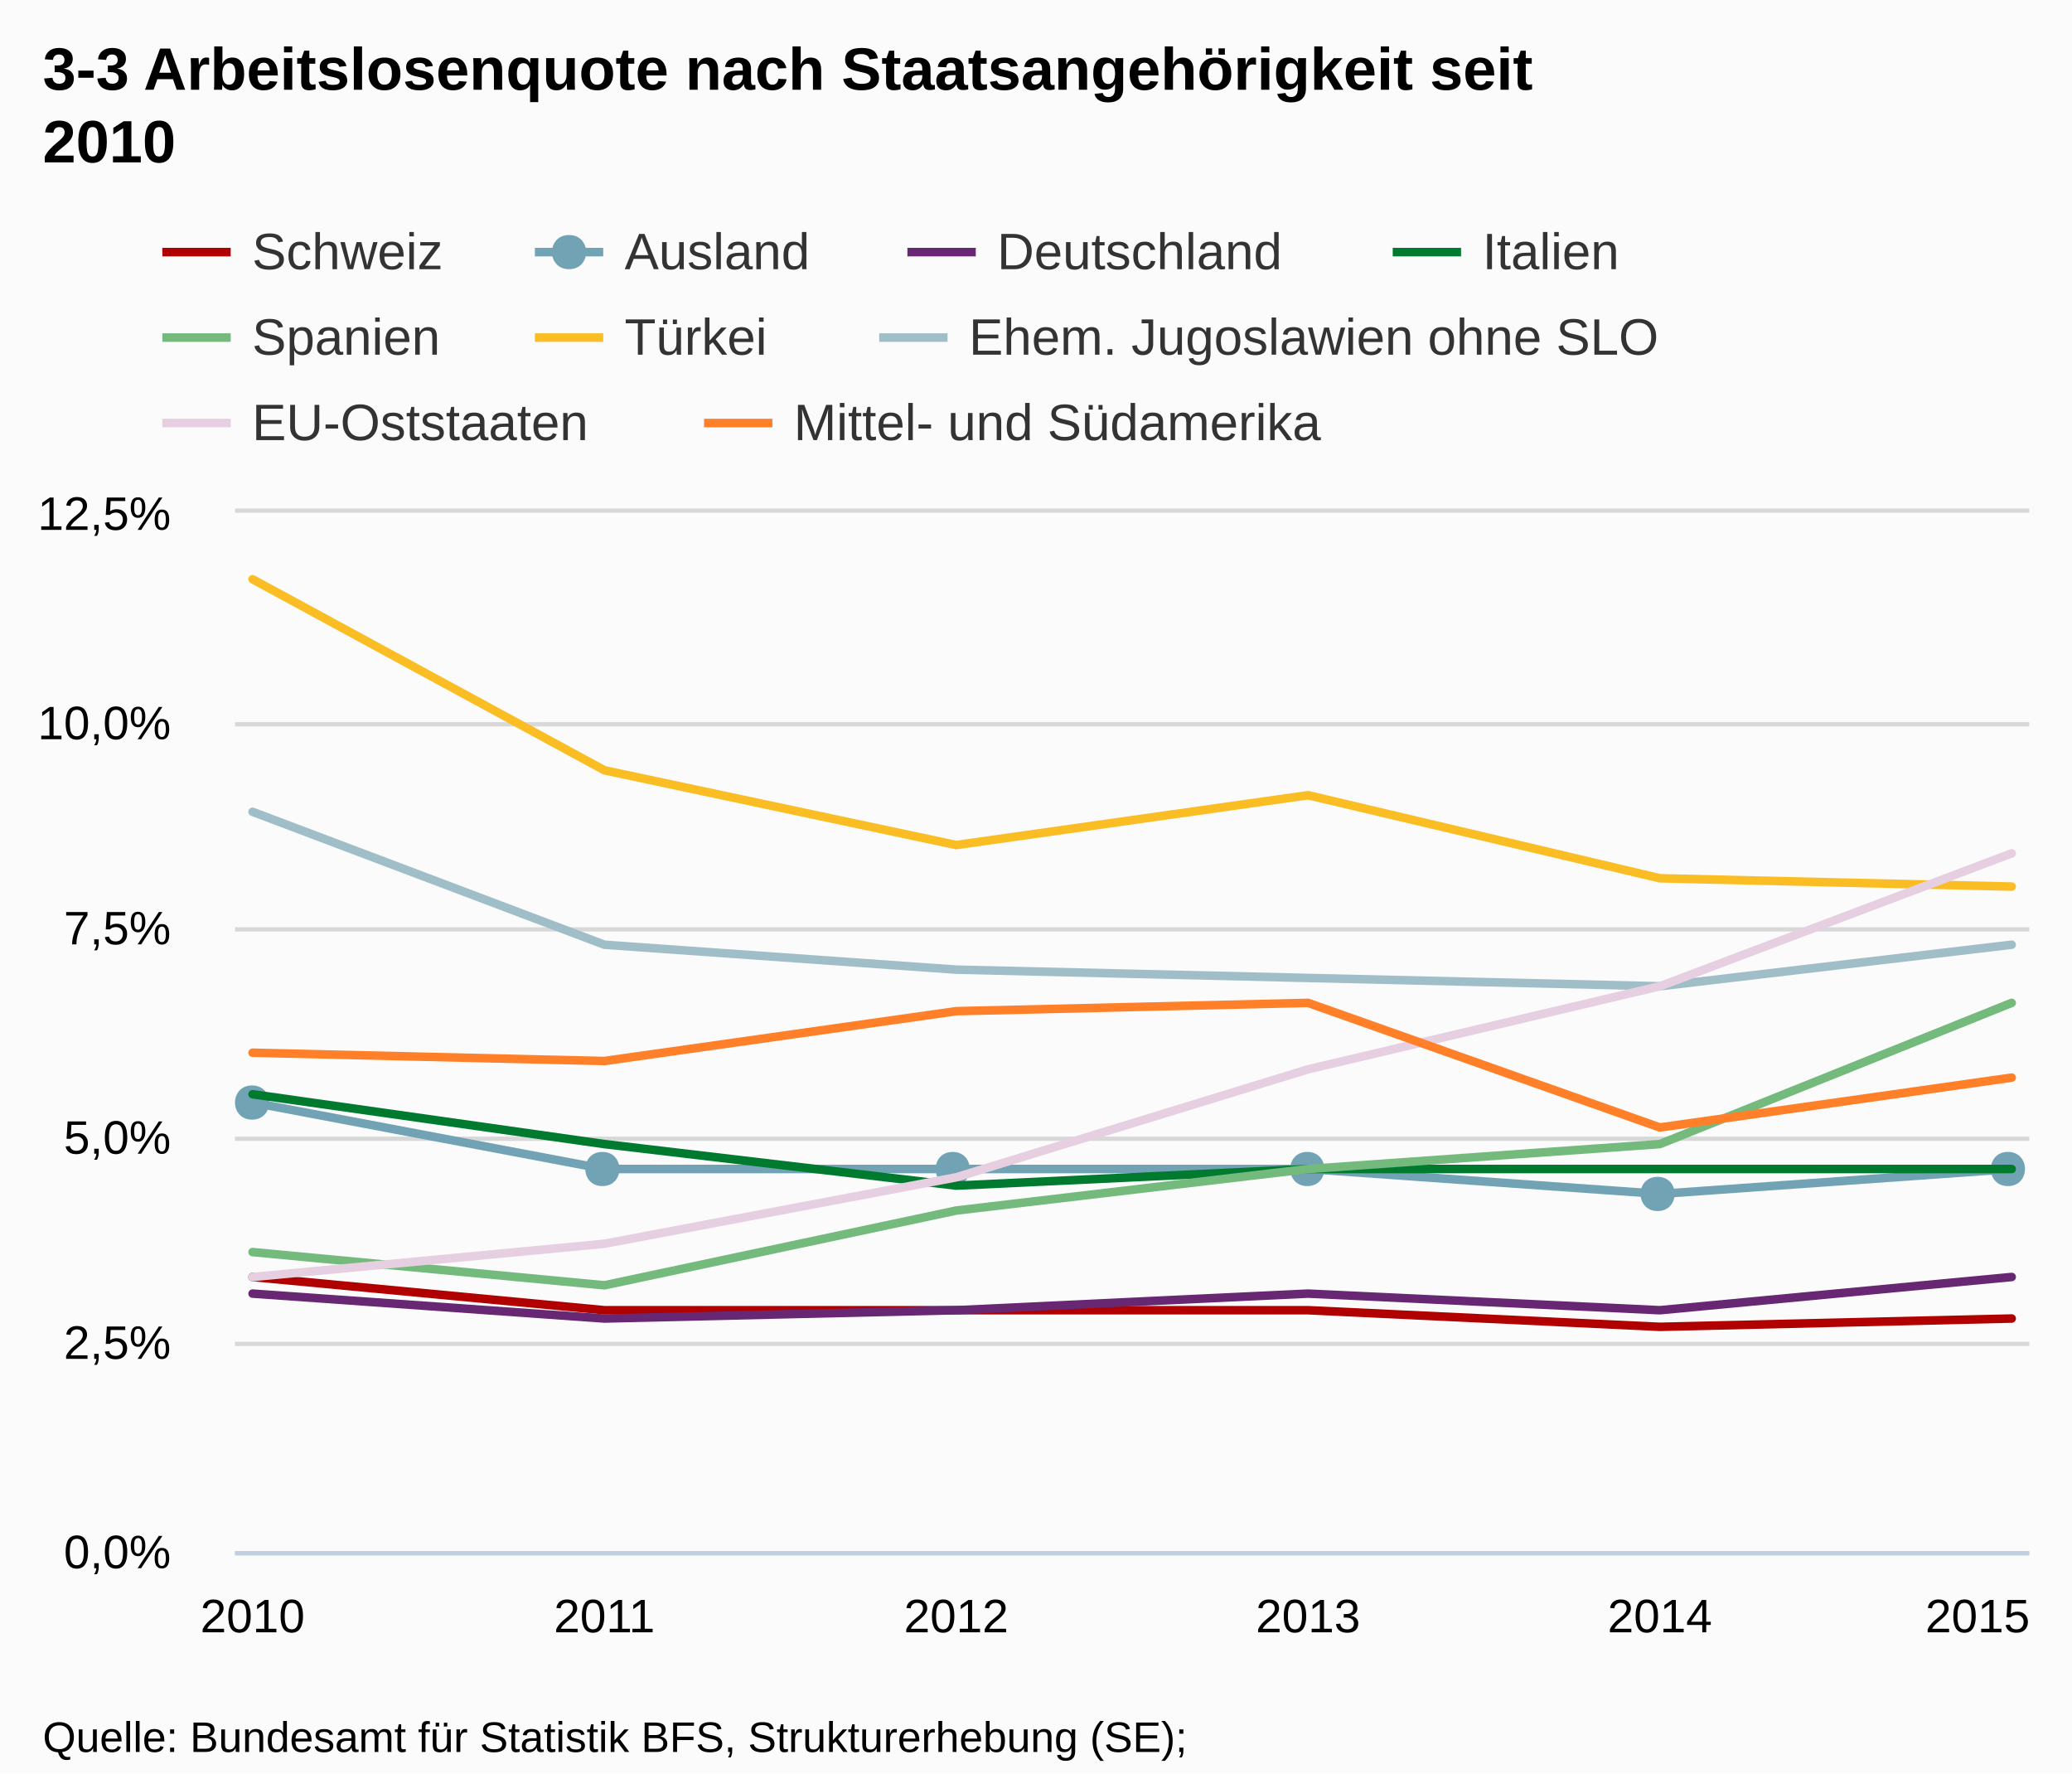
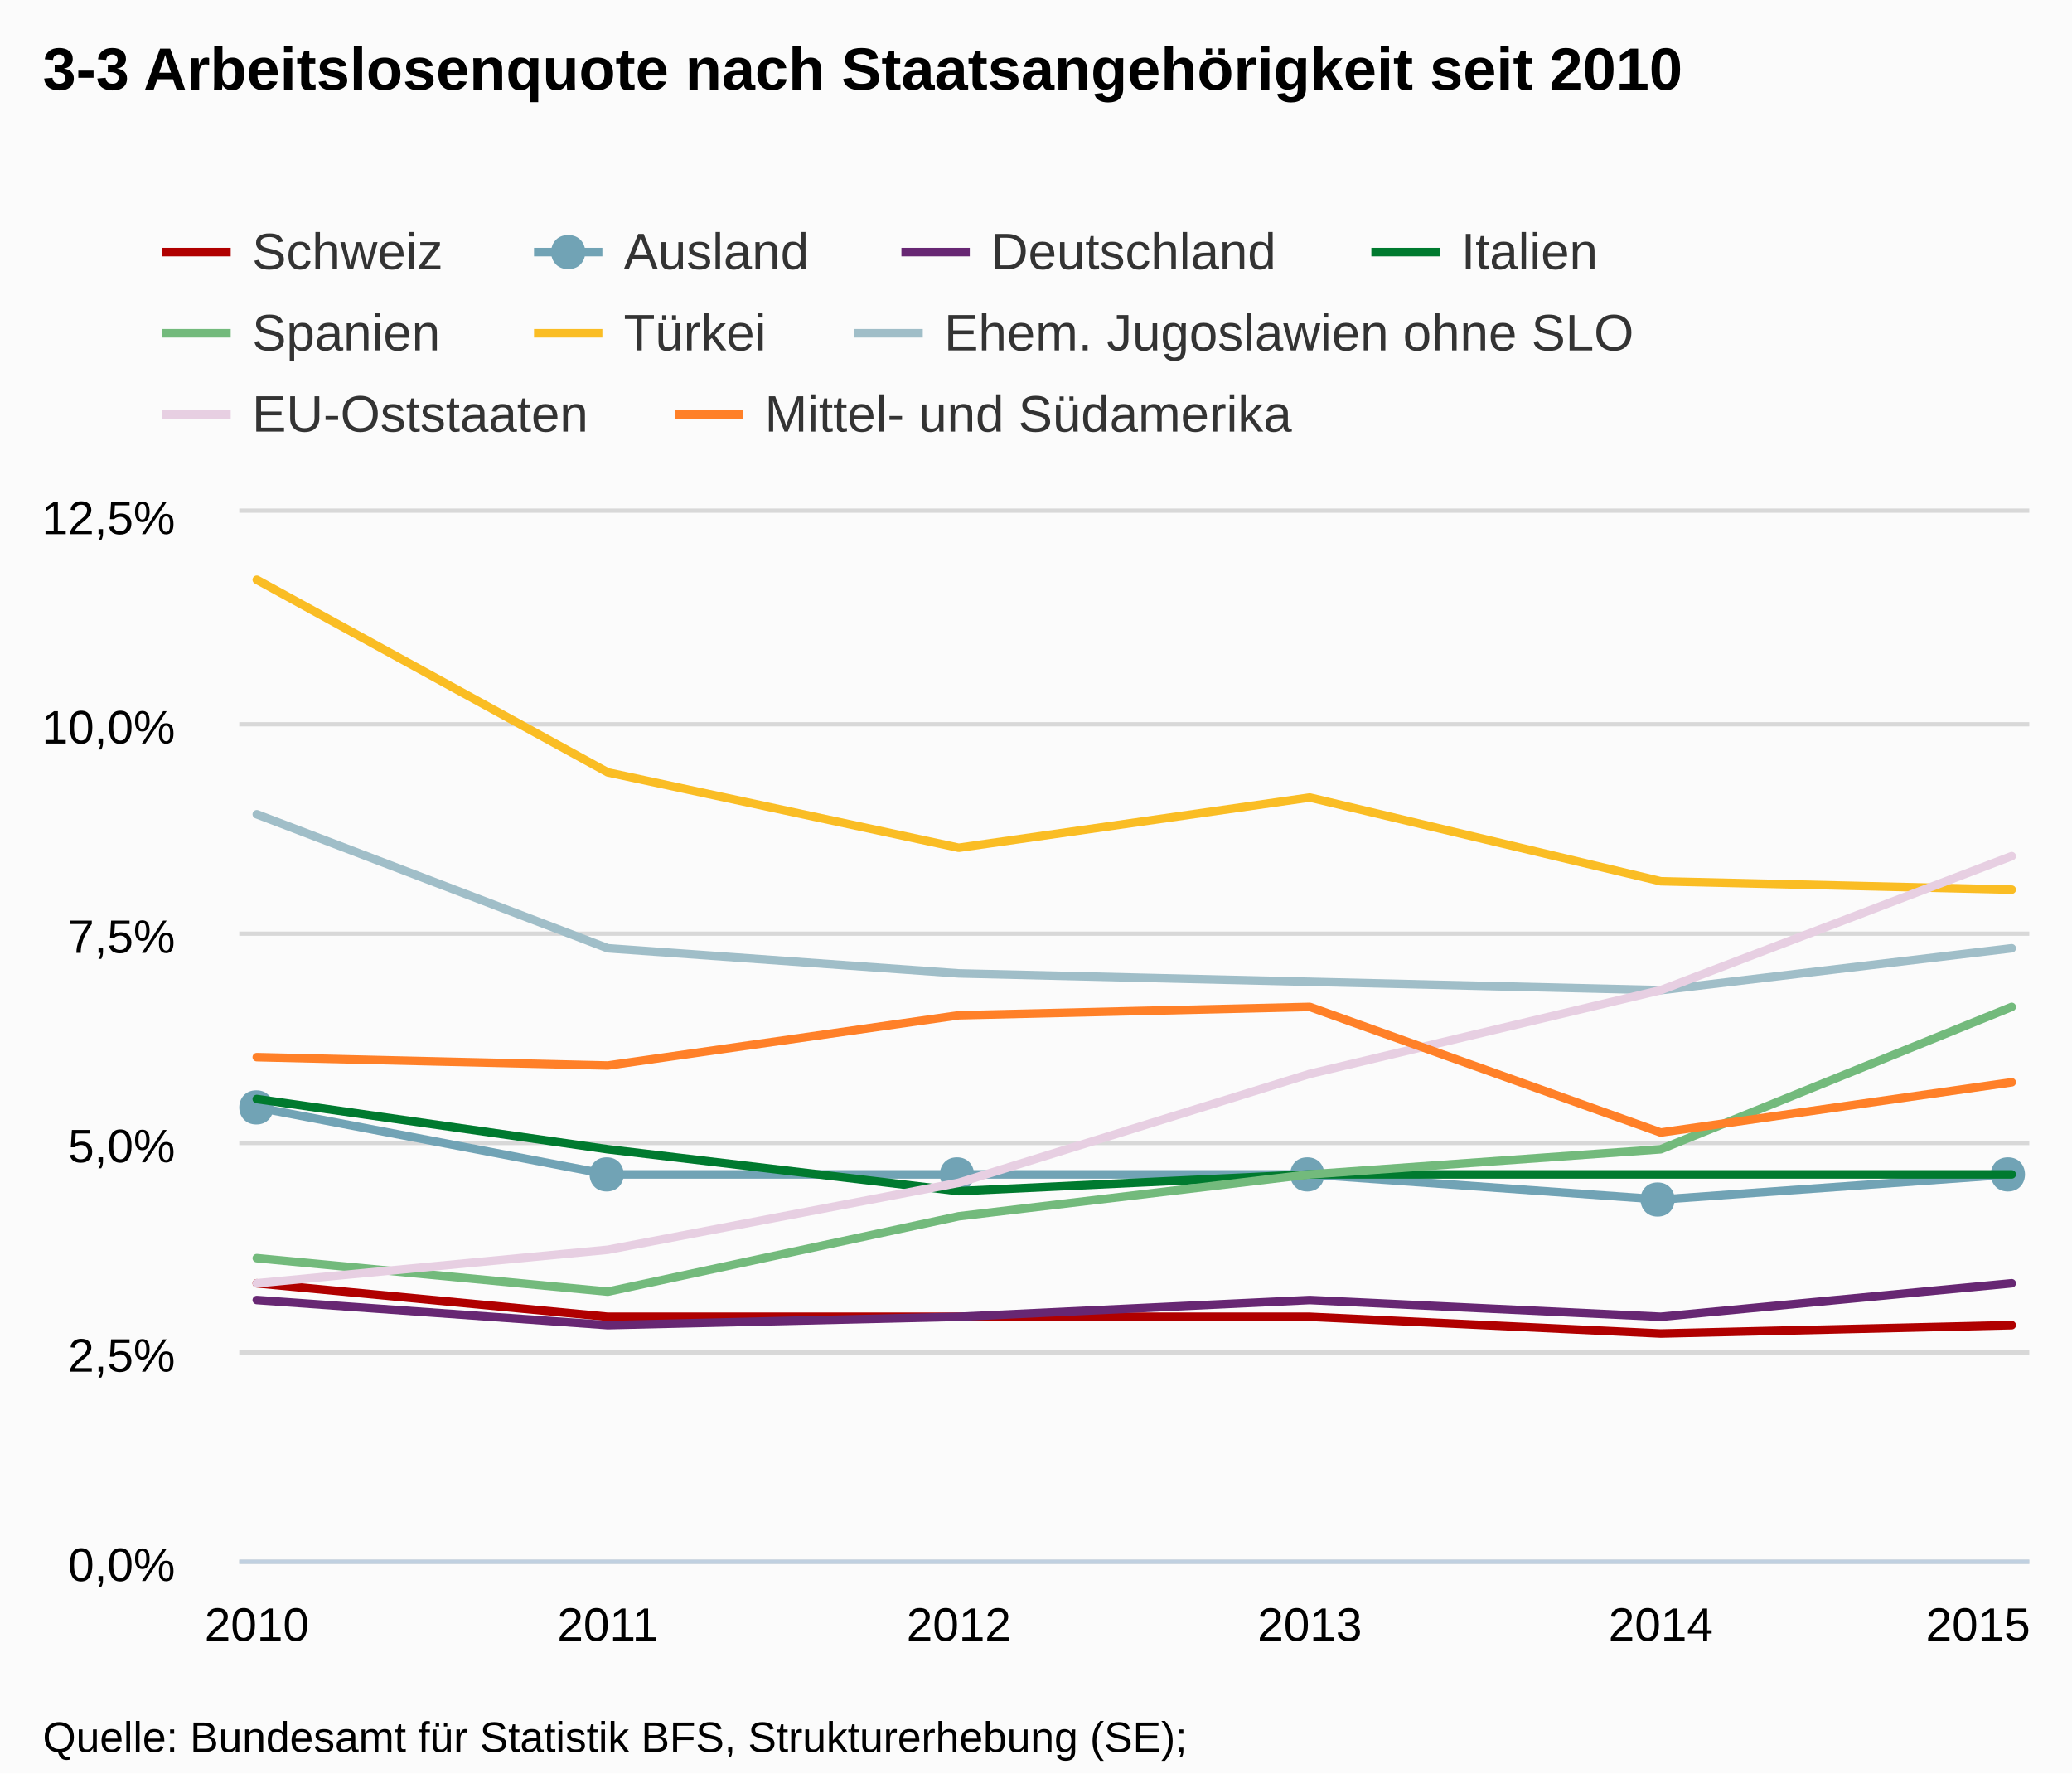
- <svg xmlns="http://www.w3.org/2000/svg" version="1.1" style="font-family:Arial;font-size:12px;" viewBox="0 0 485 415">
+ <svg xmlns="http://www.w3.org/2000/svg" version="1.1" style="font-family:arial;font-size:12px;" viewBox="0 0 485 415">
  <defs>
-     <clippath id="highcharts-1">
-       <rect x="0" y="0" width="420" height="243" />
-     </clippath>
+     <clipPath id="highcharts-5">
+       <rect x="0" y="0" width="419" height="245" />
+     </clipPath>
  </defs>
  <rect x="0" y="0" width="485" height="415" fill="#fbfbfb" class=" highcharts-background" />
  <g class="highcharts-grid" />
  <g class="highcharts-grid">
-     <path fill="none" d="M 55 363.5 L 475 363.5" stroke="#D8D8D8" stroke-width="1" opacity="1" />
-     <path fill="none" d="M 55 314.5 L 475 314.5" stroke="#D8D8D8" stroke-width="1" opacity="1" />
-     <path fill="none" d="M 55 266.5 L 475 266.5" stroke="#D8D8D8" stroke-width="1" opacity="1" />
-     <path fill="none" d="M 55 217.5 L 475 217.5" stroke="#D8D8D8" stroke-width="1" opacity="1" />
-     <path fill="none" d="M 55 169.5 L 475 169.5" stroke="#D8D8D8" stroke-width="1" opacity="1" />
-     <path fill="none" d="M 55 119.5 L 475 119.5" stroke="#D8D8D8" stroke-width="1" opacity="1" />
+     <path fill="none" d="M 56 365.5 L 475 365.5" stroke="#D8D8D8" stroke-width="1" opacity="1" />
+     <path fill="none" d="M 56 316.5 L 475 316.5" stroke="#D8D8D8" stroke-width="1" opacity="1" />
+     <path fill="none" d="M 56 267.5 L 475 267.5" stroke="#D8D8D8" stroke-width="1" opacity="1" />
+     <path fill="none" d="M 56 218.5 L 475 218.5" stroke="#D8D8D8" stroke-width="1" opacity="1" />
+     <path fill="none" d="M 56 169.5 L 475 169.5" stroke="#D8D8D8" stroke-width="1" opacity="1" />
+     <path fill="none" d="M 56 119.5 L 475 119.5" stroke="#D8D8D8" stroke-width="1" opacity="1" />
  </g>
  <g class="highcharts-axis">
-     <path fill="none" d="M 55 363.5 L 475 363.5" stroke="#C0D0E0" stroke-width="1" />
+     <path fill="none" d="M 56 365.5 L 475 365.5" stroke="#C0D0E0" stroke-width="1" />
  </g>
  <g class="highcharts-axis" />
  <g class="highcharts-series-group">
-     <g class="highcharts-series highcharts-series-0" transform="translate(55,120) scale(1 1)" clip-path="url(#highcharts-1)">
-       <path fill="none" d="M 4.118 178.848 L 86.471 186.624 L 168.824 186.624 L 251.176 186.624 L 333.529 190.512 L 415.882 188.568" stroke="#B00000" stroke-width="2" stroke-linejoin="round" stroke-linecap="round" />
-       <path fill="none" d="M -5.882 178.848 L 4.118 178.848 L 86.471 186.624 L 168.824 186.624 L 251.176 186.624 L 333.529 190.512 L 415.882 188.568 L 425.882 188.568" stroke-linejoin="round" visibility="visible" stroke="rgba(192,192,192,0)" stroke-width="22" class=" highcharts-tracker" style="" />
+     <g class="highcharts-series highcharts-series-0" transform="translate(56,120) scale(1 1)" clip-path="url(#highcharts-5)">
+       <path fill="none" d="M 4.108 180.32 L 86.265 188.16 L 168.422 188.16 L 250.578 188.16 L 332.735 192.08 L 414.892 190.12" stroke="#B00000" stroke-width="2" stroke-linejoin="round" stroke-linecap="round" />
    </g>
-     <g class="highcharts-markers highcharts-series-0 highcharts-tracker" transform="translate(55,120) scale(1 1)" style="" clip-path="none" />
-     <g class="highcharts-series highcharts-series-1" transform="translate(55,120) scale(1 1)" clip-path="url(#highcharts-1)">
-       <path fill="none" d="M 4.118 138.024 L 86.471 153.576 L 168.824 153.576 L 251.176 153.576 L 333.529 159.408 L 415.882 153.576" stroke="#71A3B5" stroke-width="2" stroke-linejoin="round" stroke-linecap="round" />
-       <path fill="none" d="M -5.882 138.024 L 4.118 138.024 L 86.471 153.576 L 168.824 153.576 L 251.176 153.576 L 333.529 159.408 L 415.882 153.576 L 425.882 153.576" stroke-linejoin="round" visibility="visible" stroke="rgba(192,192,192,0)" stroke-width="22" class=" highcharts-tracker" style="" />
+     <g class="highcharts-markers highcharts-series-0" transform="translate(56,120) scale(1 1)" clip-path="none" />
+     <g class="highcharts-series highcharts-series-1" transform="translate(56,120) scale(1 1)" clip-path="url(#highcharts-5)">
+       <path fill="none" d="M 4.108 139.16 L 86.265 154.84 L 168.422 154.84 L 250.578 154.84 L 332.735 160.72 L 414.892 154.84" stroke="#71A3B5" stroke-width="2" stroke-linejoin="round" stroke-linecap="round" />
    </g>
-     <g class="highcharts-markers highcharts-series-1 highcharts-tracker" transform="translate(55,120) scale(1 1)" style="" clip-path="none">
-       <path fill="#71A3B5" d="M 415 149.576 C 420.328 149.576 420.328 157.576 415 157.576 C 409.672 157.576 409.672 149.576 415 149.576 Z" />
-       <path fill="#71A3B5" d="M 333 155.408 C 338.328 155.408 338.328 163.408 333 163.408 C 327.672 163.408 327.672 155.408 333 155.408 Z" />
-       <path fill="#71A3B5" d="M 251 149.576 C 256.328 149.576 256.328 157.576 251 157.576 C 245.672 157.576 245.672 149.576 251 149.576 Z" />
-       <path fill="#71A3B5" d="M 168 149.576 C 173.328 149.576 173.328 157.576 168 157.576 C 162.672 157.576 162.672 149.576 168 149.576 Z" />
-       <path fill="#71A3B5" d="M 86 149.576 C 91.328 149.576 91.328 157.576 86 157.576 C 80.672 157.576 80.672 149.576 86 149.576 Z" />
-       <path fill="#71A3B5" d="M 4 134.024 C 9.328 134.024 9.328 142.024 4 142.024 C -1.328 142.024 -1.328 134.024 4 134.024 Z" />
+     <g class="highcharts-markers highcharts-series-1" transform="translate(56,120) scale(1 1)" clip-path="none">
+       <path fill="#71A3B5" d="M 414 150.84 C 419.328 150.84 419.328 158.84 414 158.84 C 408.672 158.84 408.672 150.84 414 150.84 Z" />
+       <path fill="#71A3B5" d="M 332 156.72 C 337.328 156.72 337.328 164.72 332 164.72 C 326.672 164.72 326.672 156.72 332 156.72 Z" />
+       <path fill="#71A3B5" d="M 250 150.84 C 255.328 150.84 255.328 158.84 250 158.84 C 244.672 158.84 244.672 150.84 250 150.84 Z" />
+       <path fill="#71A3B5" d="M 168 150.84 C 173.328 150.84 173.328 158.84 168 158.84 C 162.672 158.84 162.672 150.84 168 150.84 Z" />
+       <path fill="#71A3B5" d="M 86 150.84 C 91.328 150.84 91.328 158.84 86 158.84 C 80.672 158.84 80.672 150.84 86 150.84 Z" />
+       <path fill="#71A3B5" d="M 4 135.16 C 9.328 135.16 9.328 143.16 4 143.16 C -1.328 143.16 -1.328 135.16 4 135.16 Z" />
    </g>
-     <g class="highcharts-series highcharts-series-2" transform="translate(55,120) scale(1 1)" clip-path="url(#highcharts-1)">
-       <path fill="none" d="M 4.118 182.736 L 86.471 188.568 L 168.824 186.624 L 251.176 182.736 L 333.529 186.624 L 415.882 178.848" stroke="#672773" stroke-width="2" stroke-linejoin="round" stroke-linecap="round" />
-       <path fill="none" d="M -5.882 182.736 L 4.118 182.736 L 86.471 188.568 L 168.824 186.624 L 251.176 182.736 L 333.529 186.624 L 415.882 178.848 L 425.882 178.848" stroke-linejoin="round" visibility="visible" stroke="rgba(192,192,192,0)" stroke-width="22" class=" highcharts-tracker" style="" />
+     <g class="highcharts-series highcharts-series-2" transform="translate(56,120) scale(1 1)" clip-path="url(#highcharts-5)">
+       <path fill="none" d="M 4.108 184.24 L 86.265 190.12 L 168.422 188.16 L 250.578 184.24 L 332.735 188.16 L 414.892 180.32" stroke="#672773" stroke-width="2" stroke-linejoin="round" stroke-linecap="round" />
    </g>
-     <g class="highcharts-markers highcharts-series-2 highcharts-tracker" transform="translate(55,120) scale(1 1)" style="" clip-path="none" />
-     <g class="highcharts-series highcharts-series-3" transform="translate(55,120) scale(1 1)" clip-path="url(#highcharts-1)">
-       <path fill="none" d="M 4.118 136.08 L 86.471 147.744 L 168.824 157.464 L 251.176 153.576 L 333.529 153.576 L 415.882 153.576" stroke="#007A2F" stroke-width="2" stroke-linejoin="round" stroke-linecap="round" />
-       <path fill="none" d="M -5.882 136.08 L 4.118 136.08 L 86.471 147.744 L 168.824 157.464 L 251.176 153.576 L 333.529 153.576 L 415.882 153.576 L 425.882 153.576" stroke-linejoin="round" visibility="visible" stroke="rgba(192,192,192,0)" stroke-width="22" class=" highcharts-tracker" style="" />
+     <g class="highcharts-markers highcharts-series-2" transform="translate(56,120) scale(1 1)" clip-path="none" />
+     <g class="highcharts-series highcharts-series-3" transform="translate(56,120) scale(1 1)" clip-path="url(#highcharts-5)">
+       <path fill="none" d="M 4.108 137.2 L 86.265 148.96 L 168.422 158.76 L 250.578 154.84 L 332.735 154.84 L 414.892 154.84" stroke="#007A2F" stroke-width="2" stroke-linejoin="round" stroke-linecap="round" />
    </g>
-     <g class="highcharts-markers highcharts-series-3 highcharts-tracker" transform="translate(55,120) scale(1 1)" style="" clip-path="none" />
-     <g class="highcharts-series highcharts-series-4" transform="translate(55,120) scale(1 1)" clip-path="url(#highcharts-1)">
-       <path fill="none" d="M 4.118 173.016 L 86.471 180.792 L 168.824 163.296 L 251.176 153.576 L 333.529 147.744 L 415.882 114.696" stroke="#73BA7C" stroke-width="2" stroke-linejoin="round" stroke-linecap="round" />
-       <path fill="none" d="M -5.882 173.016 L 4.118 173.016 L 86.471 180.792 L 168.824 163.296 L 251.176 153.576 L 333.529 147.744 L 415.882 114.696 L 425.882 114.696" stroke-linejoin="round" visibility="visible" stroke="rgba(192,192,192,0)" stroke-width="22" class=" highcharts-tracker" style="" />
+     <g class="highcharts-markers highcharts-series-3" transform="translate(56,120) scale(1 1)" clip-path="none" />
+     <g class="highcharts-series highcharts-series-4" transform="translate(56,120) scale(1 1)" clip-path="url(#highcharts-5)">
+       <path fill="none" d="M 4.108 174.44 L 86.265 182.28 L 168.422 164.64 L 250.578 154.84 L 332.735 148.96 L 414.892 115.64" stroke="#73BA7C" stroke-width="2" stroke-linejoin="round" stroke-linecap="round" />
    </g>
-     <g class="highcharts-markers highcharts-series-4 highcharts-tracker" transform="translate(55,120) scale(1 1)" style="" clip-path="none" />
-     <g class="highcharts-series highcharts-series-5" transform="translate(55,120) scale(1 1)" clip-path="url(#highcharts-1)">
-       <path fill="none" d="M 4.118 15.552 L 86.471 60.264 L 168.824 77.76 L 251.176 66.096 L 333.529 85.536 L 415.882 87.48" stroke="#FABD24" stroke-width="2" stroke-linejoin="round" stroke-linecap="round" />
-       <path fill="none" d="M -5.882 15.552 L 4.118 15.552 L 86.471 60.264 L 168.824 77.76 L 251.176 66.096 L 333.529 85.536 L 415.882 87.48 L 425.882 87.48" stroke-linejoin="round" visibility="visible" stroke="rgba(192,192,192,0)" stroke-width="22" class=" highcharts-tracker" style="" />
+     <g class="highcharts-markers highcharts-series-4" transform="translate(56,120) scale(1 1)" clip-path="none" />
+     <g class="highcharts-series highcharts-series-5" transform="translate(56,120) scale(1 1)" clip-path="url(#highcharts-5)">
+       <path fill="none" d="M 4.108 15.68 L 86.265 60.76 L 168.422 78.4 L 250.578 66.64 L 332.735 86.24 L 414.892 88.2" stroke="#FABD24" stroke-width="2" stroke-linejoin="round" stroke-linecap="round" />
    </g>
-     <g class="highcharts-markers highcharts-series-5 highcharts-tracker" transform="translate(55,120) scale(1 1)" style="" clip-path="none" />
-     <g class="highcharts-series highcharts-series-6" transform="translate(55,120) scale(1 1)" clip-path="url(#highcharts-1)">
-       <path fill="none" d="M 4.118 69.984 L 86.471 101.088 L 168.824 106.92 L 251.176 108.864 L 333.529 110.808 L 415.882 101.088" stroke="#A0BEC8" stroke-width="2" stroke-linejoin="round" stroke-linecap="round" />
-       <path fill="none" d="M -5.882 69.984 L 4.118 69.984 L 86.471 101.088 L 168.824 106.92 L 251.176 108.864 L 333.529 110.808 L 415.882 101.088 L 425.882 101.088" stroke-linejoin="round" visibility="visible" stroke="rgba(192,192,192,0)" stroke-width="22" class=" highcharts-tracker" style="" />
+     <g class="highcharts-markers highcharts-series-5" transform="translate(56,120) scale(1 1)" clip-path="none" />
+     <g class="highcharts-series highcharts-series-6" transform="translate(56,120) scale(1 1)" clip-path="url(#highcharts-5)">
+       <path fill="none" d="M 4.108 70.56 L 86.265 101.92 L 168.422 107.8 L 250.578 109.76 L 332.735 111.72 L 414.892 101.92" stroke="#A0BEC8" stroke-width="2" stroke-linejoin="round" stroke-linecap="round" />
    </g>
-     <g class="highcharts-markers highcharts-series-6 highcharts-tracker" transform="translate(55,120) scale(1 1)" style="" clip-path="none" />
-     <g class="highcharts-series highcharts-series-7" transform="translate(55,120) scale(1 1)" clip-path="url(#highcharts-1)">
-       <path fill="none" d="M 4.118 178.848 L 86.471 171.072 L 168.824 155.52 L 251.176 130.248 L 333.529 110.808 L 415.882 79.704" stroke="#E7CFE2" stroke-width="2" stroke-linejoin="round" stroke-linecap="round" />
-       <path fill="none" d="M -5.882 178.848 L 4.118 178.848 L 86.471 171.072 L 168.824 155.52 L 251.176 130.248 L 333.529 110.808 L 415.882 79.704 L 425.882 79.704" stroke-linejoin="round" visibility="visible" stroke="rgba(192,192,192,0)" stroke-width="22" class=" highcharts-tracker" style="" />
+     <g class="highcharts-markers highcharts-series-6" transform="translate(56,120) scale(1 1)" clip-path="none" />
+     <g class="highcharts-series highcharts-series-7" transform="translate(56,120) scale(1 1)" clip-path="url(#highcharts-5)">
+       <path fill="none" d="M 4.108 180.32 L 86.265 172.48 L 168.422 156.8 L 250.578 131.32 L 332.735 111.72 L 414.892 80.36" stroke="#E7CFE2" stroke-width="2" stroke-linejoin="round" stroke-linecap="round" />
    </g>
-     <g class="highcharts-markers highcharts-series-7 highcharts-tracker" transform="translate(55,120) scale(1 1)" style="" clip-path="none" />
-     <g class="highcharts-series highcharts-series-8" transform="translate(55,120) scale(1 1)" clip-path="url(#highcharts-1)">
-       <path fill="none" d="M 4.118 126.36 L 86.471 128.304 L 168.824 116.64 L 251.176 114.696 L 333.529 143.856 L 415.882 132.192" stroke="#FF8028" stroke-width="2" stroke-linejoin="round" stroke-linecap="round" />
-       <path fill="none" d="M -5.882 126.36 L 4.118 126.36 L 86.471 128.304 L 168.824 116.64 L 251.176 114.696 L 333.529 143.856 L 415.882 132.192 L 425.882 132.192" stroke-linejoin="round" visibility="visible" stroke="rgba(192,192,192,0)" stroke-width="22" class=" highcharts-tracker" style="" />
+     <g class="highcharts-markers highcharts-series-7" transform="translate(56,120) scale(1 1)" clip-path="none" />
+     <g class="highcharts-series highcharts-series-8" transform="translate(56,120) scale(1 1)" clip-path="url(#highcharts-5)">
+       <path fill="none" d="M 4.108 127.4 L 86.265 129.36 L 168.422 117.6 L 250.578 115.64 L 332.735 145.04 L 414.892 133.28" stroke="#FF8028" stroke-width="2" stroke-linejoin="round" stroke-linecap="round" />
    </g>
-     <g class="highcharts-markers highcharts-series-8 highcharts-tracker" transform="translate(55,120) scale(1 1)" style="" clip-path="none" />
+     <g class="highcharts-markers highcharts-series-8" transform="translate(56,120) scale(1 1)" clip-path="none" />
  </g>
  <text x="10" text-anchor="start" class="highcharts-title" style="color:#000000;font-size:14px;font-weight:bold;fill:#000000;width:421px;" y="21">
-     <tspan>3-3 Arbeitslosenquote nach Staatsangehörigkeit seit</tspan>
-     <tspan dy="17" x="10">2010</tspan>
+     <tspan>3-3 Arbeitslosenquote nach Staatsangehörigkeit seit 2010</tspan>
  </text>
  <g class="highcharts-legend" transform="translate(30,45)">
    <g>
      <g>
        <g class="highcharts-legend-item" transform="translate(8,3)">
          <path fill="none" d="M 0 11 L 16 11" stroke="#B00000" stroke-width="2" />
          <text x="21" style="color:#333333;font-size:12px;font-weight:normal;cursor:pointer;fill:#333333;" text-anchor="start" y="15">Schweiz</text>
        </g>
-         <g class="highcharts-legend-item" transform="translate(95.2,3)">
+         <g class="highcharts-legend-item" transform="translate(95,3)">
          <path fill="none" d="M 0 11 L 16 11" stroke="#71A3B5" stroke-width="2" />
          <path fill="#71A3B5" d="M 8 7 C 13.328 7 13.328 15 8 15 C 2.672 15 2.672 7 8 7 Z" />
          <text x="21" y="15" style="color:#333333;font-size:12px;font-weight:normal;cursor:pointer;fill:#333333;" text-anchor="start">Ausland</text>
        </g>
-         <g class="highcharts-legend-item" transform="translate(182.4,3)">
+         <g class="highcharts-legend-item" transform="translate(181,3)">
          <path fill="none" d="M 0 11 L 16 11" stroke="#672773" stroke-width="2" />
          <text x="21" y="15" style="color:#333333;font-size:12px;font-weight:normal;cursor:pointer;fill:#333333;" text-anchor="start">Deutschland</text>
        </g>
-         <g class="highcharts-legend-item" transform="translate(296,3)">
+         <g class="highcharts-legend-item" transform="translate(291,3)">
          <path fill="none" d="M 0 11 L 16 11" stroke="#007A2F" stroke-width="2" />
          <text x="21" y="15" style="color:#333333;font-size:12px;font-weight:normal;cursor:pointer;fill:#333333;" text-anchor="start">Italien</text>
        </g>
-         <g class="highcharts-legend-item" transform="translate(8,23)">
+         <g class="highcharts-legend-item" transform="translate(8,22)">
          <path fill="none" d="M 0 11 L 16 11" stroke="#73BA7C" stroke-width="2" />
          <text x="21" y="15" style="color:#333333;font-size:12px;font-weight:normal;cursor:pointer;fill:#333333;" text-anchor="start">Spanien</text>
        </g>
-         <g class="highcharts-legend-item" transform="translate(95.2,23)">
+         <g class="highcharts-legend-item" transform="translate(95,22)">
          <path fill="none" d="M 0 11 L 16 11" stroke="#FABD24" stroke-width="2" />
          <text x="21" y="15" style="color:#333333;font-size:12px;font-weight:normal;cursor:pointer;fill:#333333;" text-anchor="start">Türkei</text>
        </g>
-         <g class="highcharts-legend-item" transform="translate(175.8,23)">
+         <g class="highcharts-legend-item" transform="translate(170,22)">
          <path fill="none" d="M 0 11 L 16 11" stroke="#A0BEC8" stroke-width="2" />
          <text x="21" y="15" style="color:#333333;font-size:12px;font-weight:normal;cursor:pointer;fill:#333333;" text-anchor="start">
            <tspan>Ehem. Jugoslawien ohne SLO</tspan>
          </text>
        </g>
-         <g class="highcharts-legend-item" transform="translate(8,43)">
+         <g class="highcharts-legend-item" transform="translate(8,41)">
          <path fill="none" d="M 0 11 L 16 11" stroke="#E7CFE2" stroke-width="2" />
          <text x="21" y="15" style="color:#333333;font-size:12px;font-weight:normal;cursor:pointer;fill:#333333;" text-anchor="start">EU-Oststaaten</text>
        </g>
-         <g class="highcharts-legend-item" transform="translate(134.8,43)">
+         <g class="highcharts-legend-item" transform="translate(128,41)">
          <path fill="none" d="M 0 11 L 16 11" stroke="#FF8028" stroke-width="2" />
          <text x="21" y="15" style="color:#333333;font-size:12px;font-weight:normal;cursor:pointer;fill:#333333;" text-anchor="start">
            <tspan>Mittel- und Südamerika</tspan>
          </text>
        </g>
      </g>
    </g>
  </g>
  <g class="highcharts-axis-labels highcharts-xaxis-labels">
-     <text x="59.118" style="color:#000000;cursor:default;font-size:11px;fill:#000000;width:74px;text-overflow:clip;" text-anchor="middle" transform="translate(0,0)" y="382" opacity="1">
+     <text x="60.108" style="color:#000000;cursor:default;font-size:11px;fill:#000000;width:74px;text-overflow:clip;" text-anchor="middle" transform="translate(0,0)" y="384" opacity="1">
      <tspan>2010</tspan>
    </text>
-     <text x="141.471" style="color:#000000;cursor:default;font-size:11px;fill:#000000;width:74px;text-overflow:clip;" text-anchor="middle" transform="translate(0,0)" y="382" opacity="1">
+     <text x="142.265" style="color:#000000;cursor:default;font-size:11px;fill:#000000;width:74px;text-overflow:clip;" text-anchor="middle" transform="translate(0,0)" y="384" opacity="1">
      <tspan>2011</tspan>
    </text>
-     <text x="223.824" style="color:#000000;cursor:default;font-size:11px;fill:#000000;width:74px;text-overflow:clip;" text-anchor="middle" transform="translate(0,0)" y="382" opacity="1">
+     <text x="224.422" style="color:#000000;cursor:default;font-size:11px;fill:#000000;width:74px;text-overflow:clip;" text-anchor="middle" transform="translate(0,0)" y="384" opacity="1">
      <tspan>2012</tspan>
    </text>
-     <text x="306.176" style="color:#000000;cursor:default;font-size:11px;fill:#000000;width:74px;text-overflow:clip;" text-anchor="middle" transform="translate(0,0)" y="382" opacity="1">
+     <text x="306.578" style="color:#000000;cursor:default;font-size:11px;fill:#000000;width:74px;text-overflow:clip;" text-anchor="middle" transform="translate(0,0)" y="384" opacity="1">
      <tspan>2013</tspan>
    </text>
-     <text x="388.529" style="color:#000000;cursor:default;font-size:11px;fill:#000000;width:74px;text-overflow:clip;" text-anchor="middle" transform="translate(0,0)" y="382" opacity="1">
+     <text x="388.735" style="color:#000000;cursor:default;font-size:11px;fill:#000000;width:74px;text-overflow:clip;" text-anchor="middle" transform="translate(0,0)" y="384" opacity="1">
      <tspan>2014</tspan>
    </text>
-     <text x="462.9" style="color:#000000;cursor:default;font-size:11px;fill:#000000;width:74px;text-overflow:clip;" text-anchor="middle" transform="translate(0,0)" y="382" opacity="1">
+     <text x="463" style="color:#000000;cursor:default;font-size:11px;fill:#000000;width:74px;text-overflow:clip;" text-anchor="middle" transform="translate(0,0)" y="384" opacity="1">
      <tspan>2015</tspan>
    </text>
  </g>
  <g class="highcharts-axis-labels highcharts-yaxis-labels">
-     <text x="40" style="color:#000000;cursor:default;font-size:11px;fill:#000000;width:150px;text-overflow:clip;" text-anchor="end" transform="translate(0,0)" y="367" opacity="1">
+     <text x="41" style="color:#000000;cursor:default;font-size:11px;fill:#000000;width:150px;text-overflow:clip;" text-anchor="end" transform="translate(0,0)" y="370" opacity="1">
      <tspan>0,0%</tspan>
    </text>
-     <text x="40" style="color:#000000;cursor:default;font-size:11px;fill:#000000;width:150px;text-overflow:clip;" text-anchor="end" transform="translate(0,0)" y="318" opacity="1">
+     <text x="41" style="color:#000000;cursor:default;font-size:11px;fill:#000000;width:150px;text-overflow:clip;" text-anchor="end" transform="translate(0,0)" y="321" opacity="1">
      <tspan>2,5%</tspan>
    </text>
-     <text x="40" style="color:#000000;cursor:default;font-size:11px;fill:#000000;width:150px;text-overflow:clip;" text-anchor="end" transform="translate(0,0)" y="270" opacity="1">
+     <text x="41" style="color:#000000;cursor:default;font-size:11px;fill:#000000;width:150px;text-overflow:clip;" text-anchor="end" transform="translate(0,0)" y="272" opacity="1">
      <tspan>5,0%</tspan>
    </text>
-     <text x="40" style="color:#000000;cursor:default;font-size:11px;fill:#000000;width:150px;text-overflow:clip;" text-anchor="end" transform="translate(0,0)" y="221" opacity="1">
+     <text x="41" style="color:#000000;cursor:default;font-size:11px;fill:#000000;width:150px;text-overflow:clip;" text-anchor="end" transform="translate(0,0)" y="223" opacity="1">
      <tspan>7,5%</tspan>
    </text>
-     <text x="40" style="color:#000000;cursor:default;font-size:11px;fill:#000000;width:150px;text-overflow:clip;" text-anchor="end" transform="translate(0,0)" y="173" opacity="1">
+     <text x="41" style="color:#000000;cursor:default;font-size:11px;fill:#000000;width:150px;text-overflow:clip;" text-anchor="end" transform="translate(0,0)" y="174" opacity="1">
      <tspan>10,0%</tspan>
    </text>
-     <text x="40" style="color:#000000;cursor:default;font-size:11px;fill:#000000;width:150px;text-overflow:clip;" text-anchor="end" transform="translate(0,0)" y="124" opacity="1">
+     <text x="41" style="color:#000000;cursor:default;font-size:11px;fill:#000000;width:150px;text-overflow:clip;" text-anchor="end" transform="translate(0,0)" y="125" opacity="1">
      <tspan>12,5%</tspan>
    </text>
  </g>
  <g class="highcharts-tooltip" style="cursor:default;padding:0;pointer-events:none;white-space:nowrap;" transform="translate(0,-9000000000)">
-     <path fill="none" d="M 3.5 0.5 L 13.5 0.5 C 16.5 0.5 16.5 0.5 16.5 3.5 L 16.5 28.5 C 16.5 31.5 16.5 31.5 13.5 31.5 L 3.5 31.5 C 0.5 31.5 0.5 31.5 0.5 28.5 L 0.5 3.5 C 0.5 0.5 0.5 0.5 3.5 0.5" isshadow="true" stroke="black" stroke-opacity="0.05" stroke-width="5" transform="translate(1, 1)" />
-     <path fill="none" d="M 3.5 0.5 L 13.5 0.5 C 16.5 0.5 16.5 0.5 16.5 3.5 L 16.5 28.5 C 16.5 31.5 16.5 31.5 13.5 31.5 L 3.5 31.5 C 0.5 31.5 0.5 31.5 0.5 28.5 L 0.5 3.5 C 0.5 0.5 0.5 0.5 3.5 0.5" isshadow="true" stroke="black" stroke-opacity="0.1" stroke-width="3" transform="translate(1, 1)" />
-     <path fill="none" d="M 3.5 0.5 L 13.5 0.5 C 16.5 0.5 16.5 0.5 16.5 3.5 L 16.5 28.5 C 16.5 31.5 16.5 31.5 13.5 31.5 L 3.5 31.5 C 0.5 31.5 0.5 31.5 0.5 28.5 L 0.5 3.5 C 0.5 0.5 0.5 0.5 3.5 0.5" isshadow="true" stroke="black" stroke-opacity="0.15" stroke-width="1" transform="translate(1, 1)" />
-     <path fill="rgba(249, 249, 249, .85)" d="M 3.5 0.5 L 13.5 0.5 C 16.5 0.5 16.5 0.5 16.5 3.5 L 16.5 28.5 C 16.5 31.5 16.5 31.5 13.5 31.5 L 3.5 31.5 C 0.5 31.5 0.5 31.5 0.5 28.5 L 0.5 3.5 C 0.5 0.5 0.5 0.5 3.5 0.5" />
+     <path fill="none" d="M 3.5 0.5 L 13.5 0.5 C 16.5 0.5 16.5 0.5 16.5 3.5 L 16.5 13.5 C 16.5 16.5 16.5 16.5 13.5 16.5 L 3.5 16.5 C 0.5 16.5 0.5 16.5 0.5 13.5 L 0.5 3.5 C 0.5 0.5 0.5 0.5 3.5 0.5" stroke="black" stroke-opacity="0.05" stroke-width="5" transform="translate(1, 1)" />
+     <path fill="none" d="M 3.5 0.5 L 13.5 0.5 C 16.5 0.5 16.5 0.5 16.5 3.5 L 16.5 13.5 C 16.5 16.5 16.5 16.5 13.5 16.5 L 3.5 16.5 C 0.5 16.5 0.5 16.5 0.5 13.5 L 0.5 3.5 C 0.5 0.5 0.5 0.5 3.5 0.5" stroke="black" stroke-opacity="0.1" stroke-width="3" transform="translate(1, 1)" />
+     <path fill="none" d="M 3.5 0.5 L 13.5 0.5 C 16.5 0.5 16.5 0.5 16.5 3.5 L 16.5 13.5 C 16.5 16.5 16.5 16.5 13.5 16.5 L 3.5 16.5 C 0.5 16.5 0.5 16.5 0.5 13.5 L 0.5 3.5 C 0.5 0.5 0.5 0.5 3.5 0.5" stroke="black" stroke-opacity="0.15" stroke-width="1" transform="translate(1, 1)" />
+     <path fill="rgb(249, 249, 249)" fill-opacity=" .85" d="M 3.5 0.5 L 13.5 0.5 C 16.5 0.5 16.5 0.5 16.5 3.5 L 16.5 13.5 C 16.5 16.5 16.5 16.5 13.5 16.5 L 3.5 16.5 C 0.5 16.5 0.5 16.5 0.5 13.5 L 0.5 3.5 C 0.5 0.5 0.5 0.5 3.5 0.5" />
    <text x="8" style="font-size:12px;color:#333333;fill:#333333;" y="20" />
  </g>
  <text x="10" text-anchor="start" style="cursor:default;color:#000000;font-size:10px;fill:#000000;" y="410">
    <tspan>Quelle: Bundesamt für Statistik BFS, Strukturerhebung (SE);</tspan>
    <tspan x="10" dy="13">Staatssekretariat für Wirtschaft SECO</tspan>
  </text>
</svg>
